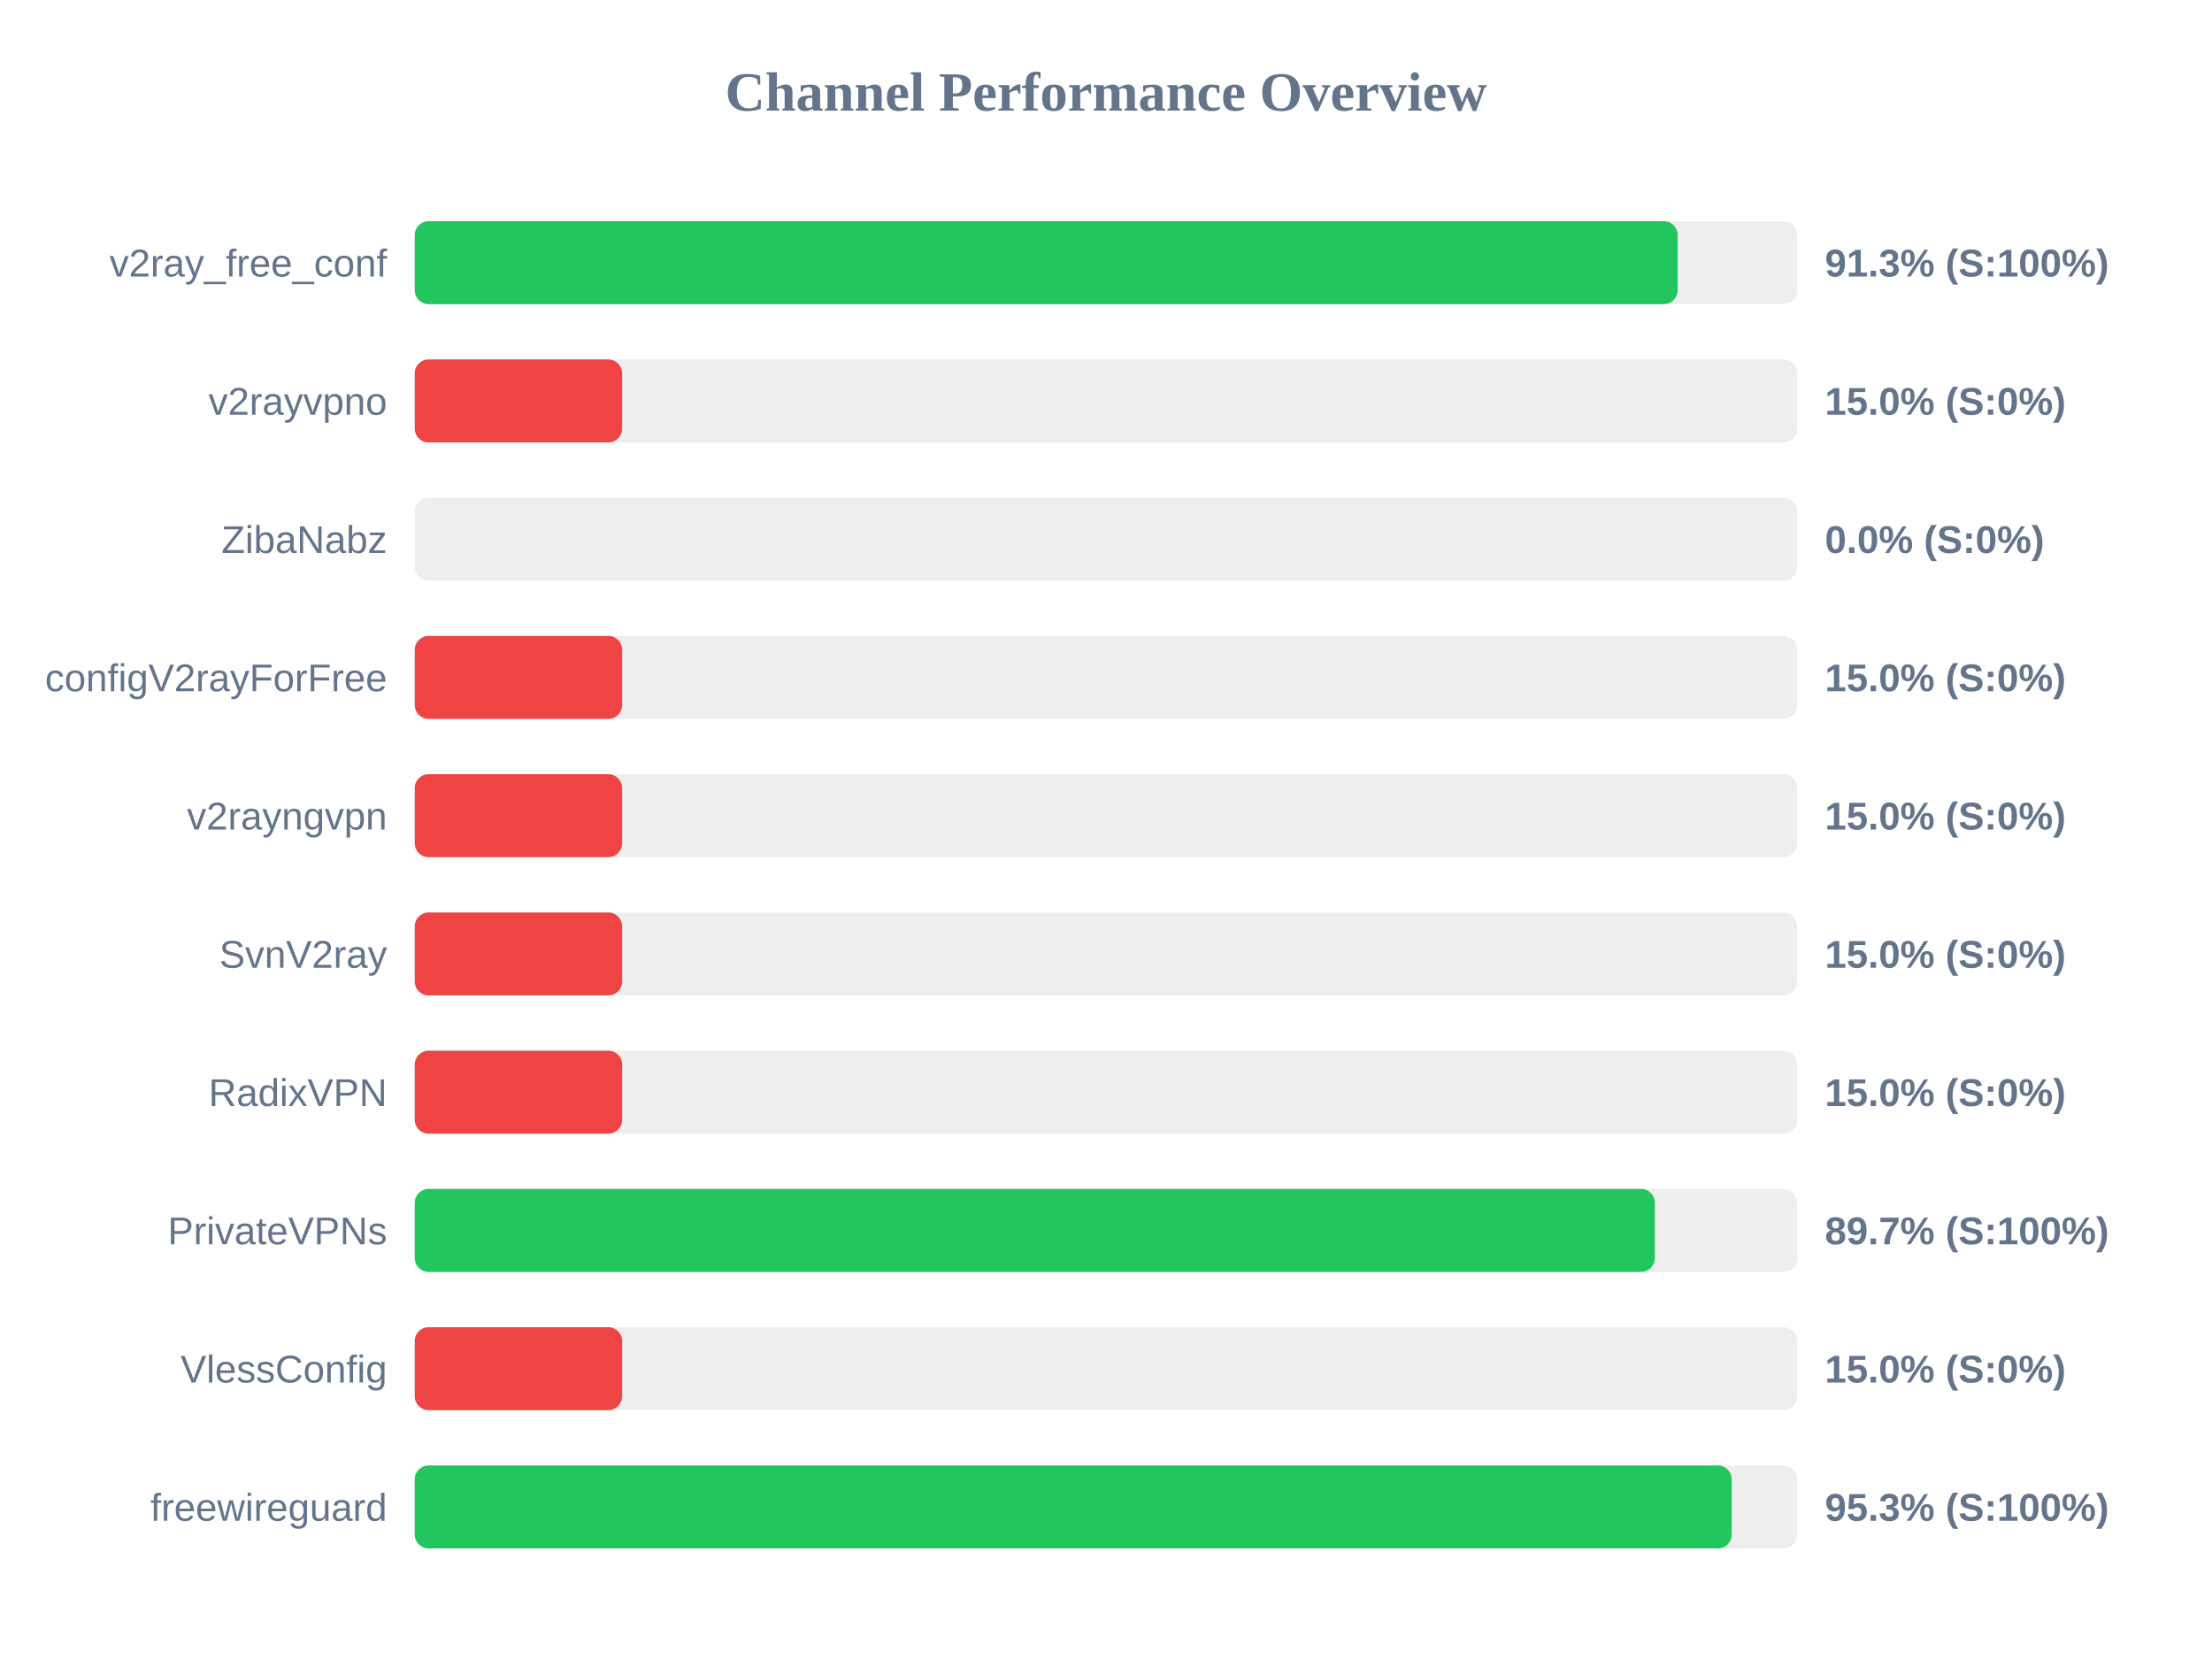
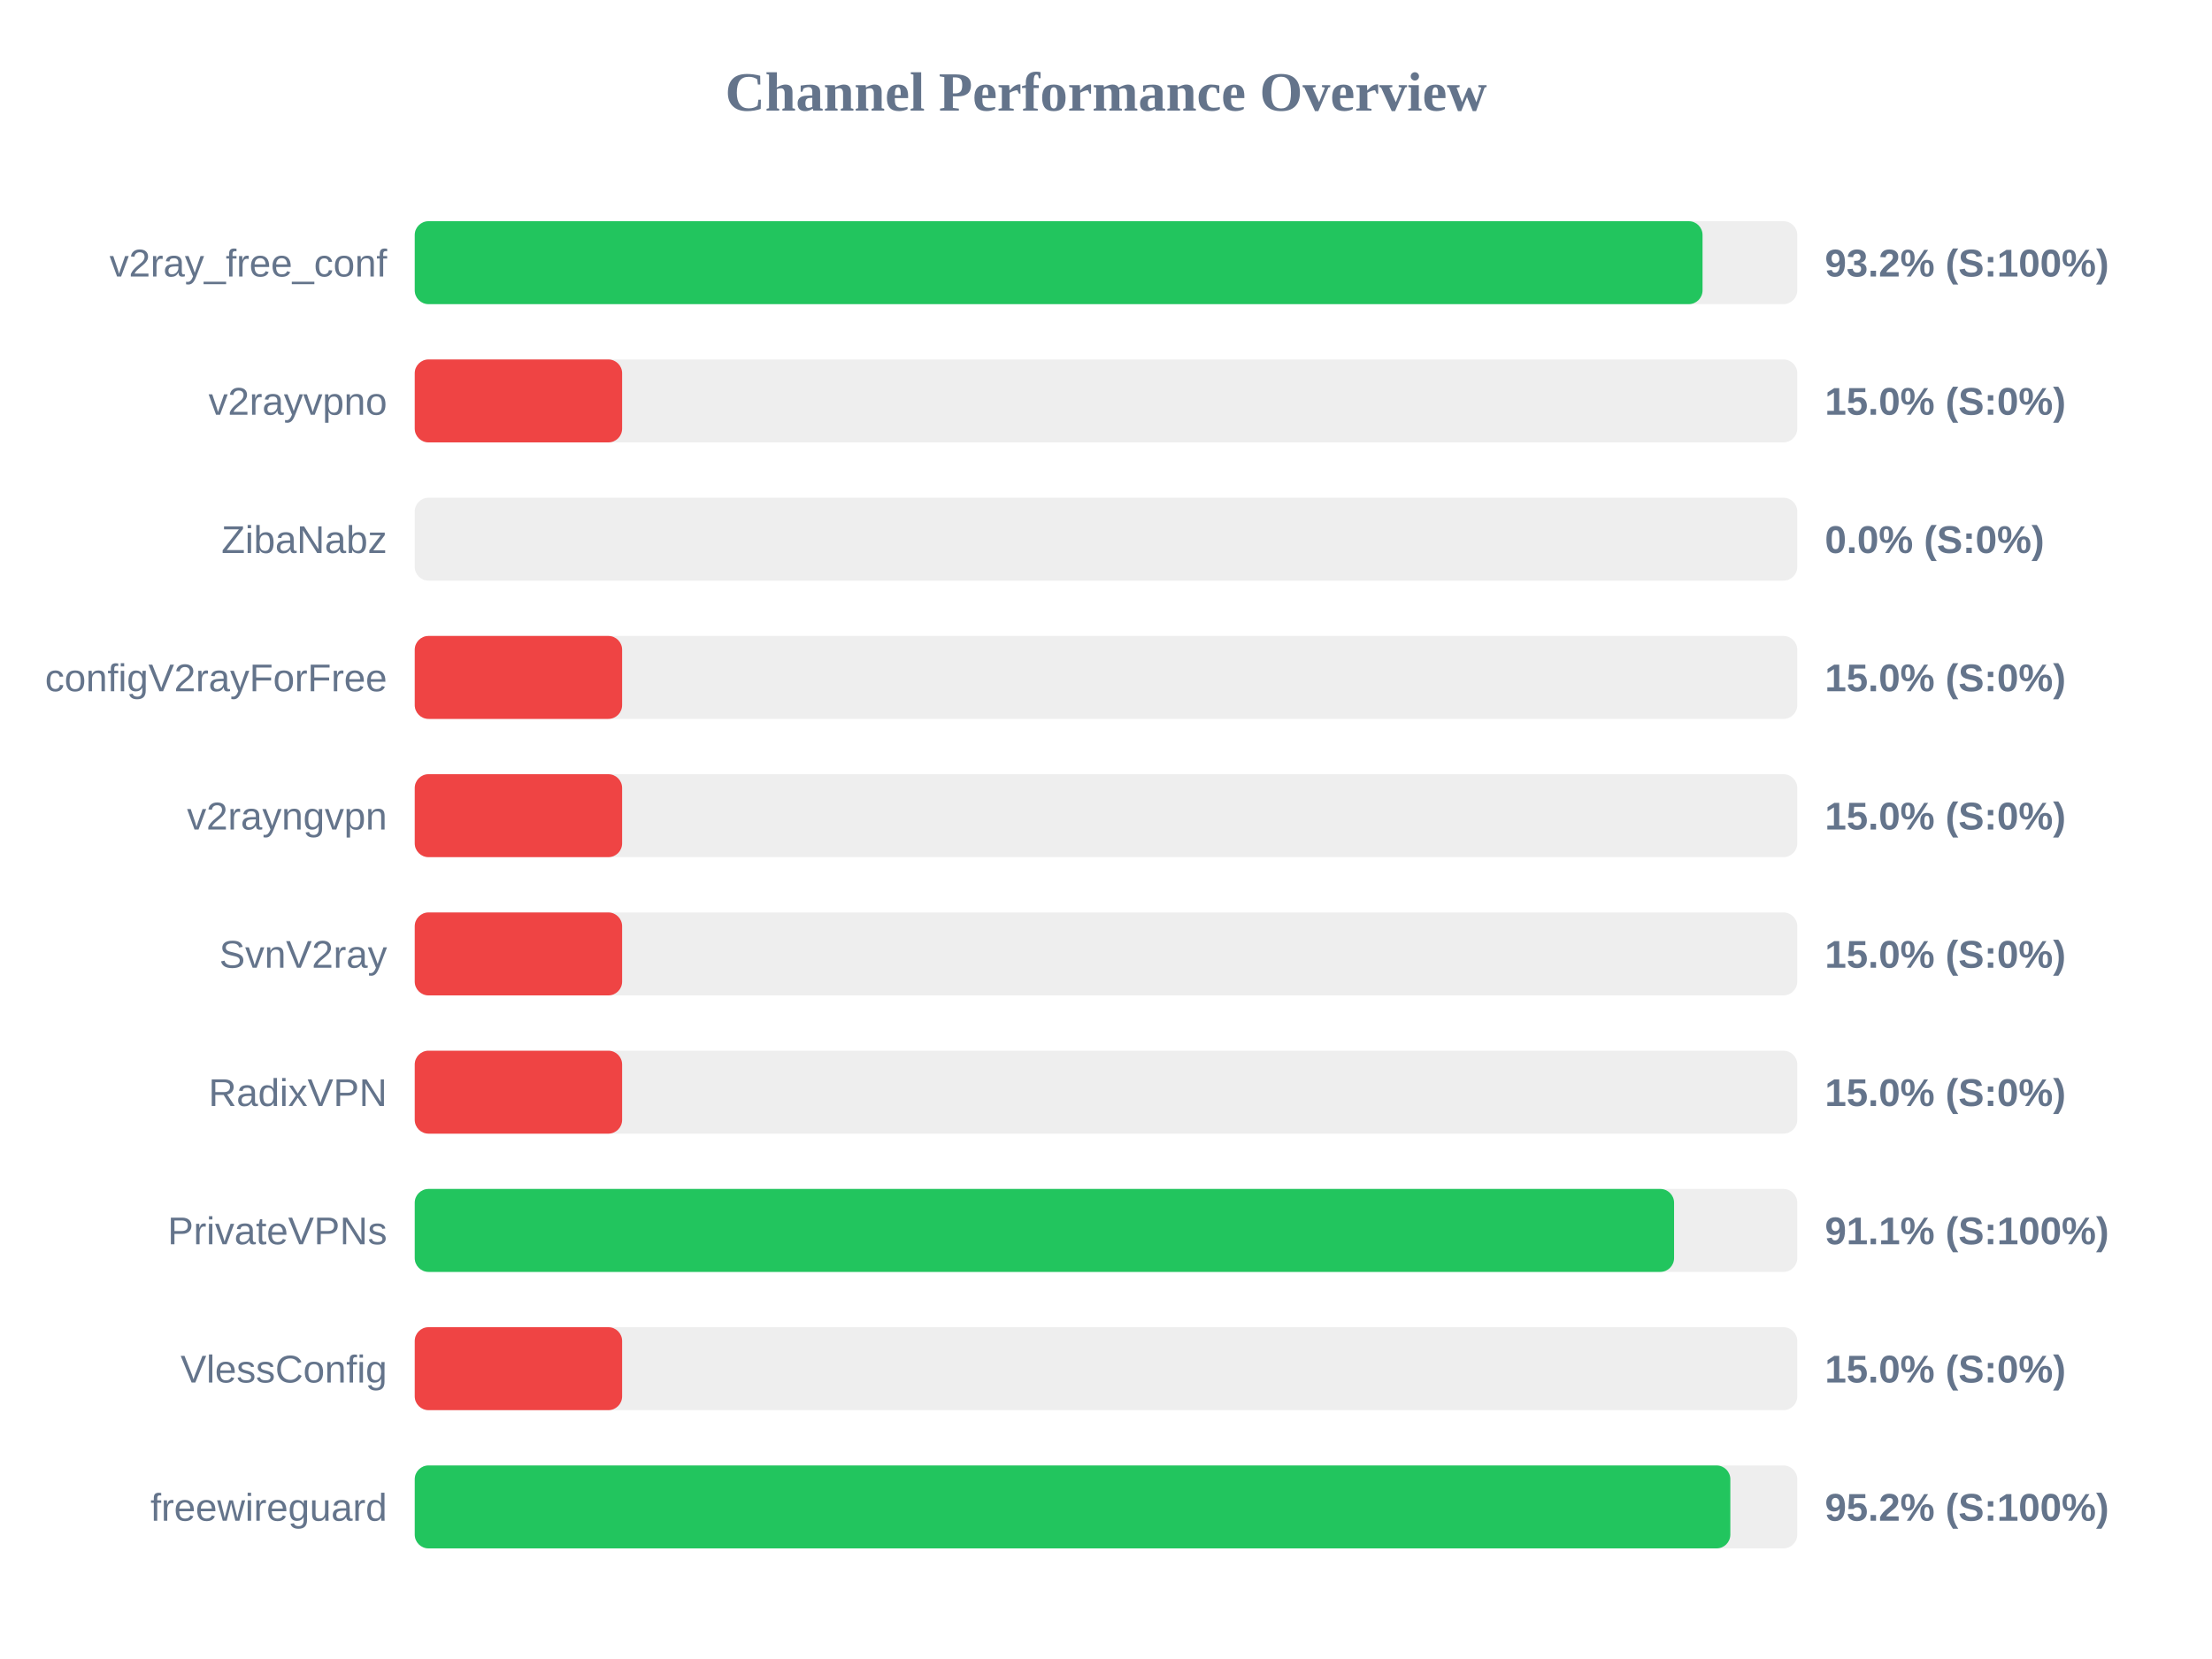
<svg xmlns="http://www.w3.org/2000/svg" width="800" height="600" version="1.1">
  <style>
        .row { font: 14px Arial; fill: #64748b; }
        .score { font: bold 14px Arial; fill: #64748b; }
    </style>
  <text x="400" y="40" text-anchor="middle" font-size="20px" font-weight="bold" fill="#64748b">Channel Performance Overview</text>
  <rect x="150" y="80" width="500" height="30" fill="#eee" rx="5" />
-   <rect x="150" y="80" width="456.75" height="30" fill="#22c55e" rx="5" />
+   <rect x="150" y="80" width="465.75" height="30" fill="#22c55e" rx="5" />
  <text x="140" y="100" text-anchor="end" class="row">v2ray_free_conf</text>
-   <text x="660" y="100" text-anchor="start" class="score">91.3% (S:100%)</text>
+   <text x="660" y="100" text-anchor="start" class="score">93.2% (S:100%)</text>
  <rect x="150" y="130" width="500" height="30" fill="#eee" rx="5" />
  <rect x="150" y="130" width="75.0" height="30" fill="#ef4444" rx="5" />
  <text x="140" y="150" text-anchor="end" class="row">v2rayvpno</text>
  <text x="660" y="150" text-anchor="start" class="score">15.0% (S:0%)</text>
  <rect x="150" y="180" width="500" height="30" fill="#eee" rx="5" />
  <rect x="150" y="180" width="0.0" height="30" fill="#ef4444" rx="5" />
  <text x="140" y="200" text-anchor="end" class="row">ZibaNabz</text>
  <text x="660" y="200" text-anchor="start" class="score">0.0% (S:0%)</text>
  <rect x="150" y="230" width="500" height="30" fill="#eee" rx="5" />
  <rect x="150" y="230" width="75.0" height="30" fill="#ef4444" rx="5" />
  <text x="140" y="250" text-anchor="end" class="row">configV2rayForFree</text>
  <text x="660" y="250" text-anchor="start" class="score">15.0% (S:0%)</text>
  <rect x="150" y="280" width="500" height="30" fill="#eee" rx="5" />
  <rect x="150" y="280" width="75.0" height="30" fill="#ef4444" rx="5" />
  <text x="140" y="300" text-anchor="end" class="row">v2rayngvpn</text>
  <text x="660" y="300" text-anchor="start" class="score">15.0% (S:0%)</text>
  <rect x="150" y="330" width="500" height="30" fill="#eee" rx="5" />
  <rect x="150" y="330" width="75.0" height="30" fill="#ef4444" rx="5" />
  <text x="140" y="350" text-anchor="end" class="row">SvnV2ray</text>
  <text x="660" y="350" text-anchor="start" class="score">15.0% (S:0%)</text>
  <rect x="150" y="380" width="500" height="30" fill="#eee" rx="5" />
  <rect x="150" y="380" width="75.0" height="30" fill="#ef4444" rx="5" />
  <text x="140" y="400" text-anchor="end" class="row">RadixVPN</text>
  <text x="660" y="400" text-anchor="start" class="score">15.0% (S:0%)</text>
  <rect x="150" y="430" width="500" height="30" fill="#eee" rx="5" />
-   <rect x="150" y="430" width="448.5" height="30" fill="#22c55e" rx="5" />
+   <rect x="150" y="430" width="455.45" height="30" fill="#22c55e" rx="5" />
  <text x="140" y="450" text-anchor="end" class="row">PrivateVPNs</text>
-   <text x="660" y="450" text-anchor="start" class="score">89.7% (S:100%)</text>
+   <text x="660" y="450" text-anchor="start" class="score">91.1% (S:100%)</text>
  <rect x="150" y="480" width="500" height="30" fill="#eee" rx="5" />
  <rect x="150" y="480" width="75.0" height="30" fill="#ef4444" rx="5" />
  <text x="140" y="500" text-anchor="end" class="row">VlessConfig</text>
  <text x="660" y="500" text-anchor="start" class="score">15.0% (S:0%)</text>
  <rect x="150" y="530" width="500" height="30" fill="#eee" rx="5" />
-   <rect x="150" y="530" width="476.3" height="30" fill="#22c55e" rx="5" />
+   <rect x="150" y="530" width="475.8" height="30" fill="#22c55e" rx="5" />
  <text x="140" y="550" text-anchor="end" class="row">freewireguard</text>
-   <text x="660" y="550" text-anchor="start" class="score">95.3% (S:100%)</text>
+   <text x="660" y="550" text-anchor="start" class="score">95.2% (S:100%)</text>
</svg>
